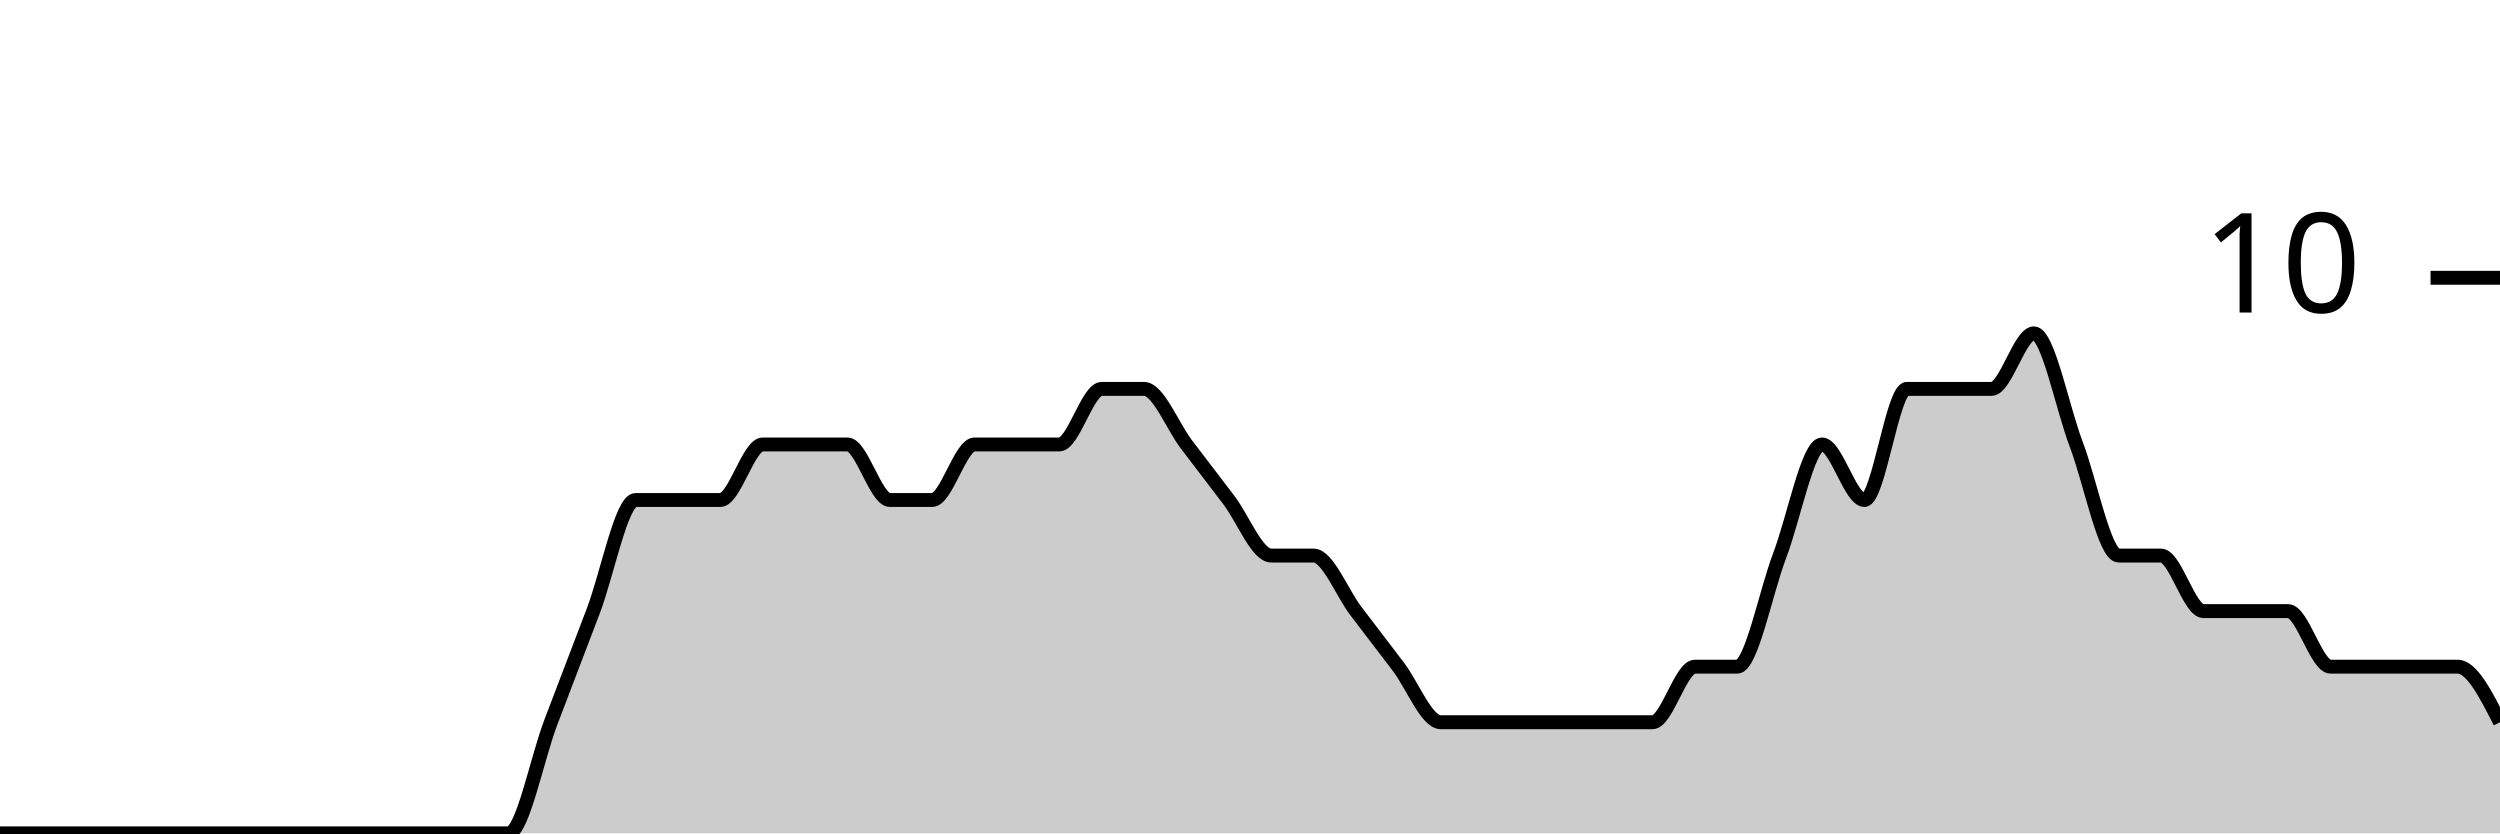
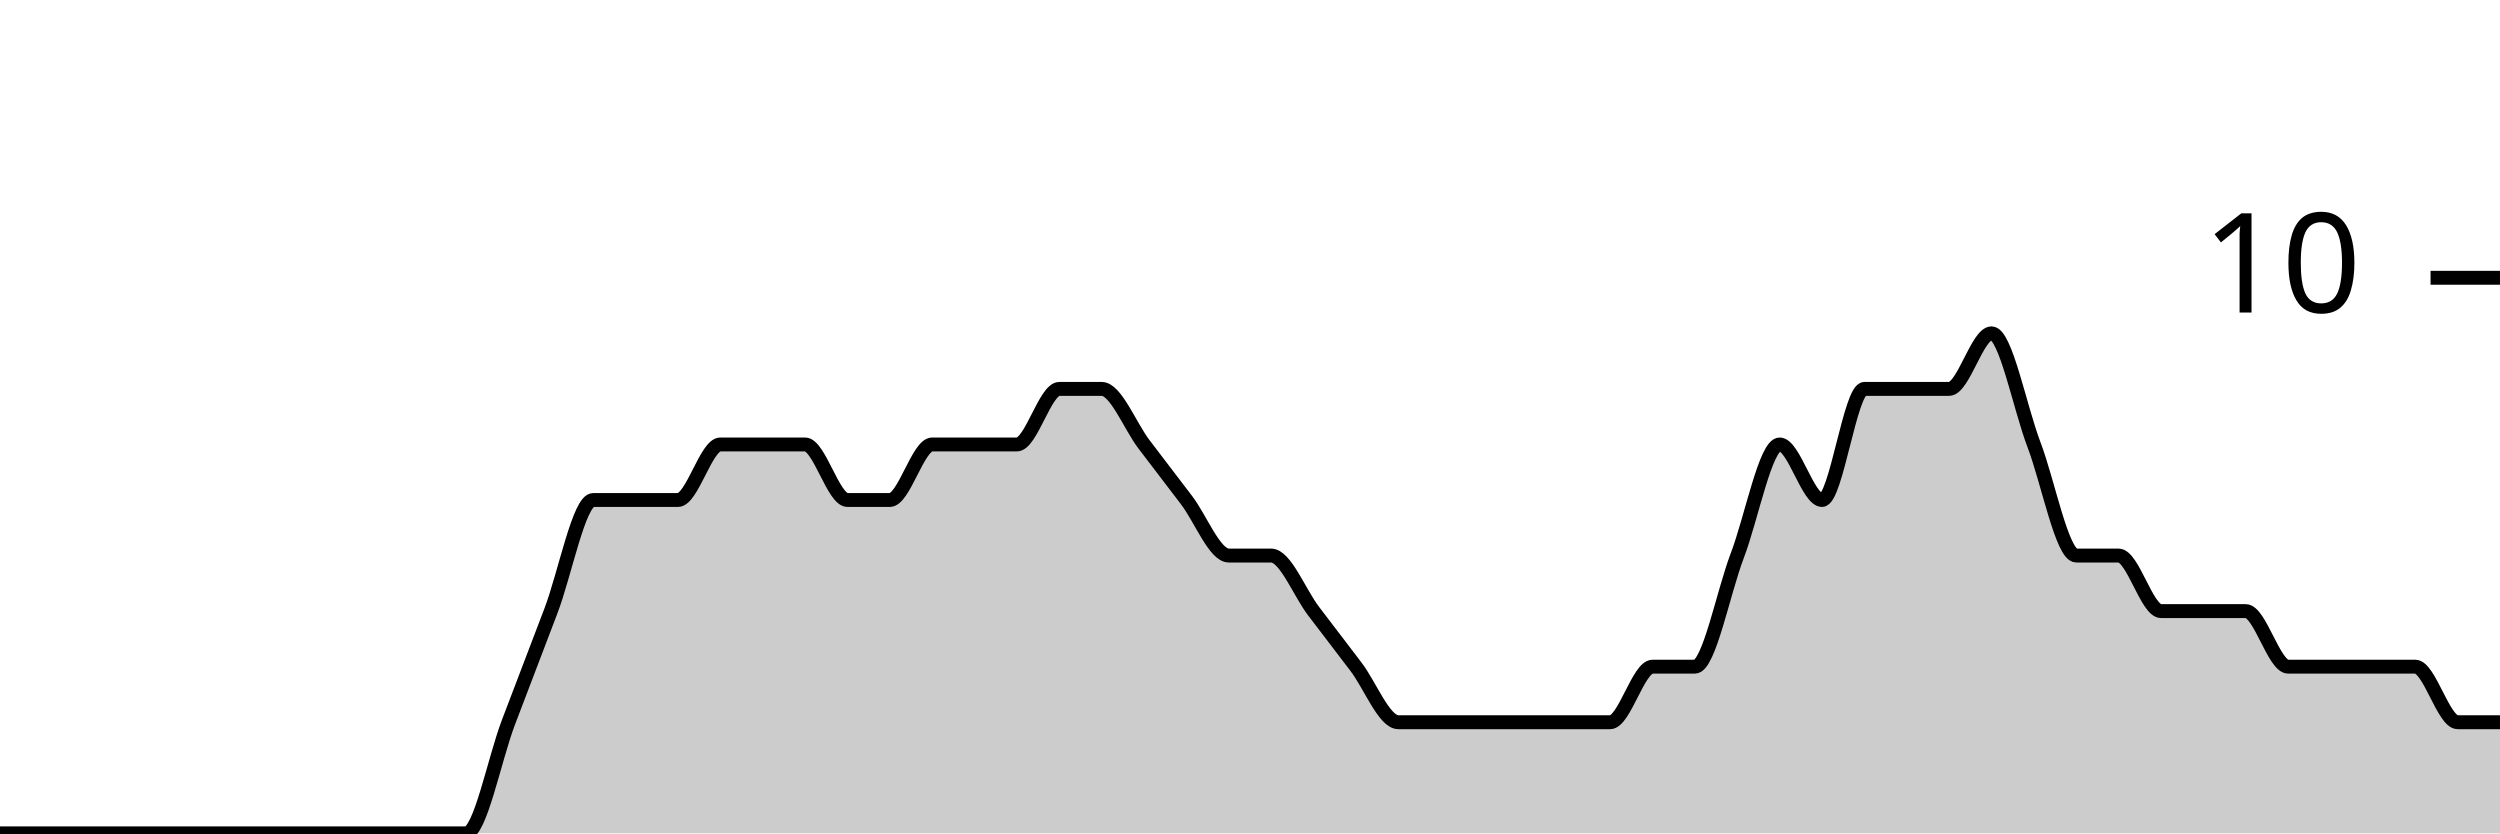
<svg xmlns="http://www.w3.org/2000/svg" viewBox="0 0 180 60">
  <g transform="translate(0,20)">
-     <path class="area" fill="rgba(0, 0, 0, 0.2)" d="M0,40C1.017,40,2.034,40,3.051,40C4.068,40,5.085,40,6.102,40C7.119,40,8.136,40,9.153,40C10.169,40,11.186,40,12.203,40C13.22,40,14.237,40,15.254,40C16.271,40,17.288,40,18.305,40C19.322,40,20.339,40,21.356,40C22.373,40,23.39,40,24.407,40C25.424,40,26.441,40,27.458,40C28.475,40,29.492,40,30.508,40C31.525,40,32.542,40,33.559,40C34.576,40,35.593,40,36.61,40C37.627,40,38.644,34.667,39.661,32C40.678,29.333,41.695,26.667,42.712,24C43.729,21.333,44.746,16,45.763,16C46.78,16,47.797,16,48.814,16C49.831,16,50.847,16,51.864,16C52.881,16,53.898,12,54.915,12C55.932,12,56.949,12,57.966,12C58.983,12,60,12,61.017,12C62.034,12,63.051,16,64.068,16C65.085,16,66.102,16,67.119,16C68.136,16,69.153,12,70.169,12C71.186,12,72.203,12,73.22,12C74.237,12,75.254,12,76.271,12C77.288,12,78.305,8,79.322,8C80.339,8,81.356,8,82.373,8C83.39,8,84.407,10.667,85.424,12C86.441,13.333,87.458,14.667,88.475,16C89.492,17.333,90.508,20,91.525,20C92.542,20,93.559,20,94.576,20C95.593,20,96.61,22.667,97.627,24C98.644,25.333,99.661,26.667,100.678,28C101.695,29.333,102.712,32,103.729,32C104.746,32,105.763,32,106.78,32C107.797,32,108.814,32,109.831,32C110.847,32,111.864,32,112.881,32C113.898,32,114.915,32,115.932,32C116.949,32,117.966,32,118.983,32C120,32,121.017,28,122.034,28C123.051,28,124.068,28,125.085,28C126.102,28,127.119,22.667,128.136,20C129.153,17.333,130.169,12,131.186,12C132.203,12,133.22,16,134.237,16C135.254,16,136.271,8,137.288,8C138.305,8,139.322,8,140.339,8C141.356,8,142.373,8,143.39,8C144.407,8,145.424,4,146.441,4C147.458,4,148.475,9.333,149.492,12C150.508,14.667,151.525,20,152.542,20C153.559,20,154.576,20,155.593,20C156.61,20,157.627,24,158.644,24C159.661,24,160.678,24,161.695,24C162.712,24,163.729,24,164.746,24C165.763,24,166.78,28,167.797,28C168.814,28,169.831,28,170.847,28C171.864,28,172.881,28,173.898,28C174.915,28,175.932,28,176.949,28C177.966,28,178.983,30,180,32L180,40C178.983,40,177.966,40,176.949,40C175.932,40,174.915,40,173.898,40C172.881,40,171.864,40,170.847,40C169.831,40,168.814,40,167.797,40C166.78,40,165.763,40,164.746,40C163.729,40,162.712,40,161.695,40C160.678,40,159.661,40,158.644,40C157.627,40,156.61,40,155.593,40C154.576,40,153.559,40,152.542,40C151.525,40,150.508,40,149.492,40C148.475,40,147.458,40,146.441,40C145.424,40,144.407,40,143.39,40C142.373,40,141.356,40,140.339,40C139.322,40,138.305,40,137.288,40C136.271,40,135.254,40,134.237,40C133.22,40,132.203,40,131.186,40C130.169,40,129.153,40,128.136,40C127.119,40,126.102,40,125.085,40C124.068,40,123.051,40,122.034,40C121.017,40,120,40,118.983,40C117.966,40,116.949,40,115.932,40C114.915,40,113.898,40,112.881,40C111.864,40,110.847,40,109.831,40C108.814,40,107.797,40,106.78,40C105.763,40,104.746,40,103.729,40C102.712,40,101.695,40,100.678,40C99.661,40,98.644,40,97.627,40C96.61,40,95.593,40,94.576,40C93.559,40,92.542,40,91.525,40C90.508,40,89.492,40,88.475,40C87.458,40,86.441,40,85.424,40C84.407,40,83.39,40,82.373,40C81.356,40,80.339,40,79.322,40C78.305,40,77.288,40,76.271,40C75.254,40,74.237,40,73.22,40C72.203,40,71.186,40,70.169,40C69.153,40,68.136,40,67.119,40C66.102,40,65.085,40,64.068,40C63.051,40,62.034,40,61.017,40C60,40,58.983,40,57.966,40C56.949,40,55.932,40,54.915,40C53.898,40,52.881,40,51.864,40C50.847,40,49.831,40,48.814,40C47.797,40,46.78,40,45.763,40C44.746,40,43.729,40,42.712,40C41.695,40,40.678,40,39.661,40C38.644,40,37.627,40,36.61,40C35.593,40,34.576,40,33.559,40C32.542,40,31.525,40,30.508,40C29.492,40,28.475,40,27.458,40C26.441,40,25.424,40,24.407,40C23.39,40,22.373,40,21.356,40C20.339,40,19.322,40,18.305,40C17.288,40,16.271,40,15.254,40C14.237,40,13.22,40,12.203,40C11.186,40,10.169,40,9.153,40C8.136,40,7.119,40,6.102,40C5.085,40,4.068,40,3.051,40C2.034,40,1.017,40,0,40Z" />
-     <path class="line" stroke="black" fill="none" d="M0,40C1.017,40,2.034,40,3.051,40C4.068,40,5.085,40,6.102,40C7.119,40,8.136,40,9.153,40C10.169,40,11.186,40,12.203,40C13.22,40,14.237,40,15.254,40C16.271,40,17.288,40,18.305,40C19.322,40,20.339,40,21.356,40C22.373,40,23.39,40,24.407,40C25.424,40,26.441,40,27.458,40C28.475,40,29.492,40,30.508,40C31.525,40,32.542,40,33.559,40C34.576,40,35.593,40,36.61,40C37.627,40,38.644,34.667,39.661,32C40.678,29.333,41.695,26.667,42.712,24C43.729,21.333,44.746,16,45.763,16C46.78,16,47.797,16,48.814,16C49.831,16,50.847,16,51.864,16C52.881,16,53.898,12,54.915,12C55.932,12,56.949,12,57.966,12C58.983,12,60,12,61.017,12C62.034,12,63.051,16,64.068,16C65.085,16,66.102,16,67.119,16C68.136,16,69.153,12,70.169,12C71.186,12,72.203,12,73.22,12C74.237,12,75.254,12,76.271,12C77.288,12,78.305,8,79.322,8C80.339,8,81.356,8,82.373,8C83.39,8,84.407,10.667,85.424,12C86.441,13.333,87.458,14.667,88.475,16C89.492,17.333,90.508,20,91.525,20C92.542,20,93.559,20,94.576,20C95.593,20,96.61,22.667,97.627,24C98.644,25.333,99.661,26.667,100.678,28C101.695,29.333,102.712,32,103.729,32C104.746,32,105.763,32,106.78,32C107.797,32,108.814,32,109.831,32C110.847,32,111.864,32,112.881,32C113.898,32,114.915,32,115.932,32C116.949,32,117.966,32,118.983,32C120,32,121.017,28,122.034,28C123.051,28,124.068,28,125.085,28C126.102,28,127.119,22.667,128.136,20C129.153,17.333,130.169,12,131.186,12C132.203,12,133.22,16,134.237,16C135.254,16,136.271,8,137.288,8C138.305,8,139.322,8,140.339,8C141.356,8,142.373,8,143.39,8C144.407,8,145.424,4,146.441,4C147.458,4,148.475,9.333,149.492,12C150.508,14.667,151.525,20,152.542,20C153.559,20,154.576,20,155.593,20C156.61,20,157.627,24,158.644,24C159.661,24,160.678,24,161.695,24C162.712,24,163.729,24,164.746,24C165.763,24,166.78,28,167.797,28C168.814,28,169.831,28,170.847,28C171.864,28,172.881,28,173.898,28C174.915,28,175.932,28,176.949,28C177.966,28,178.983,30,180,32" />
+     <path class="area" fill="rgba(0, 0, 0, 0.2)" d="M0,40C1.017,40,2.034,40,3.051,40C4.068,40,5.085,40,6.102,40C7.119,40,8.136,40,9.153,40C10.169,40,11.186,40,12.203,40C13.22,40,14.237,40,15.254,40C16.271,40,17.288,40,18.305,40C19.322,40,20.339,40,21.356,40C22.373,40,23.39,40,24.407,40C25.424,40,26.441,40,27.458,40C28.475,40,29.492,40,30.508,40C31.525,40,32.542,40,33.559,40C34.576,40,35.593,34.667,36.61,32C37.627,29.333,38.644,26.667,39.661,24C40.678,21.333,41.695,16,42.712,16C43.729,16,44.746,16,45.763,16C46.78,16,47.797,16,48.814,16C49.831,16,50.847,12,51.864,12C52.881,12,53.898,12,54.915,12C55.932,12,56.949,12,57.966,12C58.983,12,60,16,61.017,16C62.034,16,63.051,16,64.068,16C65.085,16,66.102,12,67.119,12C68.136,12,69.153,12,70.169,12C71.186,12,72.203,12,73.22,12C74.237,12,75.254,8,76.271,8C77.288,8,78.305,8,79.322,8C80.339,8,81.356,10.667,82.373,12C83.39,13.333,84.407,14.667,85.424,16C86.441,17.333,87.458,20,88.475,20C89.492,20,90.508,20,91.525,20C92.542,20,93.559,22.667,94.576,24C95.593,25.333,96.61,26.667,97.627,28C98.644,29.333,99.661,32,100.678,32C101.695,32,102.712,32,103.729,32C104.746,32,105.763,32,106.78,32C107.797,32,108.814,32,109.831,32C110.847,32,111.864,32,112.881,32C113.898,32,114.915,32,115.932,32C116.949,32,117.966,28,118.983,28C120,28,121.017,28,122.034,28C123.051,28,124.068,22.667,125.085,20C126.102,17.333,127.119,12,128.136,12C129.153,12,130.169,16,131.186,16C132.203,16,133.22,8,134.237,8C135.254,8,136.271,8,137.288,8C138.305,8,139.322,8,140.339,8C141.356,8,142.373,4,143.39,4C144.407,4,145.424,9.333,146.441,12C147.458,14.667,148.475,20,149.492,20C150.508,20,151.525,20,152.542,20C153.559,20,154.576,24,155.593,24C156.61,24,157.627,24,158.644,24C159.661,24,160.678,24,161.695,24C162.712,24,163.729,28,164.746,28C165.763,28,166.78,28,167.797,28C168.814,28,169.831,28,170.847,28C171.864,28,172.881,28,173.898,28C174.915,28,175.932,32,176.949,32C177.966,32,178.983,32,180,32L180,40C178.983,40,177.966,40,176.949,40C175.932,40,174.915,40,173.898,40C172.881,40,171.864,40,170.847,40C169.831,40,168.814,40,167.797,40C166.78,40,165.763,40,164.746,40C163.729,40,162.712,40,161.695,40C160.678,40,159.661,40,158.644,40C157.627,40,156.61,40,155.593,40C154.576,40,153.559,40,152.542,40C151.525,40,150.508,40,149.492,40C148.475,40,147.458,40,146.441,40C145.424,40,144.407,40,143.39,40C142.373,40,141.356,40,140.339,40C139.322,40,138.305,40,137.288,40C136.271,40,135.254,40,134.237,40C133.22,40,132.203,40,131.186,40C130.169,40,129.153,40,128.136,40C127.119,40,126.102,40,125.085,40C124.068,40,123.051,40,122.034,40C121.017,40,120,40,118.983,40C117.966,40,116.949,40,115.932,40C114.915,40,113.898,40,112.881,40C111.864,40,110.847,40,109.831,40C108.814,40,107.797,40,106.78,40C105.763,40,104.746,40,103.729,40C102.712,40,101.695,40,100.678,40C99.661,40,98.644,40,97.627,40C96.61,40,95.593,40,94.576,40C93.559,40,92.542,40,91.525,40C90.508,40,89.492,40,88.475,40C87.458,40,86.441,40,85.424,40C84.407,40,83.39,40,82.373,40C81.356,40,80.339,40,79.322,40C78.305,40,77.288,40,76.271,40C75.254,40,74.237,40,73.22,40C72.203,40,71.186,40,70.169,40C69.153,40,68.136,40,67.119,40C66.102,40,65.085,40,64.068,40C63.051,40,62.034,40,61.017,40C60,40,58.983,40,57.966,40C56.949,40,55.932,40,54.915,40C53.898,40,52.881,40,51.864,40C50.847,40,49.831,40,48.814,40C47.797,40,46.78,40,45.763,40C44.746,40,43.729,40,42.712,40C41.695,40,40.678,40,39.661,40C38.644,40,37.627,40,36.61,40C35.593,40,34.576,40,33.559,40C32.542,40,31.525,40,30.508,40C29.492,40,28.475,40,27.458,40C26.441,40,25.424,40,24.407,40C23.39,40,22.373,40,21.356,40C20.339,40,19.322,40,18.305,40C17.288,40,16.271,40,15.254,40C14.237,40,13.22,40,12.203,40C11.186,40,10.169,40,9.153,40C8.136,40,7.119,40,6.102,40C5.085,40,4.068,40,3.051,40C2.034,40,1.017,40,0,40Z" />
+     <path class="line" stroke="black" fill="none" d="M0,40C1.017,40,2.034,40,3.051,40C4.068,40,5.085,40,6.102,40C7.119,40,8.136,40,9.153,40C10.169,40,11.186,40,12.203,40C13.22,40,14.237,40,15.254,40C16.271,40,17.288,40,18.305,40C19.322,40,20.339,40,21.356,40C22.373,40,23.39,40,24.407,40C25.424,40,26.441,40,27.458,40C28.475,40,29.492,40,30.508,40C31.525,40,32.542,40,33.559,40C34.576,40,35.593,34.667,36.61,32C37.627,29.333,38.644,26.667,39.661,24C40.678,21.333,41.695,16,42.712,16C43.729,16,44.746,16,45.763,16C46.78,16,47.797,16,48.814,16C49.831,16,50.847,12,51.864,12C52.881,12,53.898,12,54.915,12C55.932,12,56.949,12,57.966,12C58.983,12,60,16,61.017,16C62.034,16,63.051,16,64.068,16C65.085,16,66.102,12,67.119,12C68.136,12,69.153,12,70.169,12C71.186,12,72.203,12,73.22,12C74.237,12,75.254,8,76.271,8C77.288,8,78.305,8,79.322,8C80.339,8,81.356,10.667,82.373,12C83.39,13.333,84.407,14.667,85.424,16C86.441,17.333,87.458,20,88.475,20C89.492,20,90.508,20,91.525,20C92.542,20,93.559,22.667,94.576,24C95.593,25.333,96.61,26.667,97.627,28C98.644,29.333,99.661,32,100.678,32C101.695,32,102.712,32,103.729,32C104.746,32,105.763,32,106.78,32C107.797,32,108.814,32,109.831,32C110.847,32,111.864,32,112.881,32C113.898,32,114.915,32,115.932,32C116.949,32,117.966,28,118.983,28C120,28,121.017,28,122.034,28C123.051,28,124.068,22.667,125.085,20C126.102,17.333,127.119,12,128.136,12C129.153,12,130.169,16,131.186,16C132.203,16,133.22,8,134.237,8C135.254,8,136.271,8,137.288,8C138.305,8,139.322,8,140.339,8C141.356,8,142.373,4,143.39,4C144.407,4,145.424,9.333,146.441,12C147.458,14.667,148.475,20,149.492,20C150.508,20,151.525,20,152.542,20C153.559,20,154.576,24,155.593,24C156.61,24,157.627,24,158.644,24C159.661,24,160.678,24,161.695,24C162.712,24,163.729,28,164.746,28C165.763,28,166.78,28,167.797,28C168.814,28,169.831,28,170.847,28C171.864,28,172.881,28,173.898,28C174.915,28,175.932,32,176.949,32C177.966,32,178.983,32,180,32" />
    <path class="axis-ceiling" stroke-width="1" stroke="black" fill="none" d="M175,0L180,0" />
    <text class="axis-ceiling-label" font-family="sans-serif" text-anchor="end" font-size="10px" x="170" y="2.5">10</text>
  </g>
</svg>
